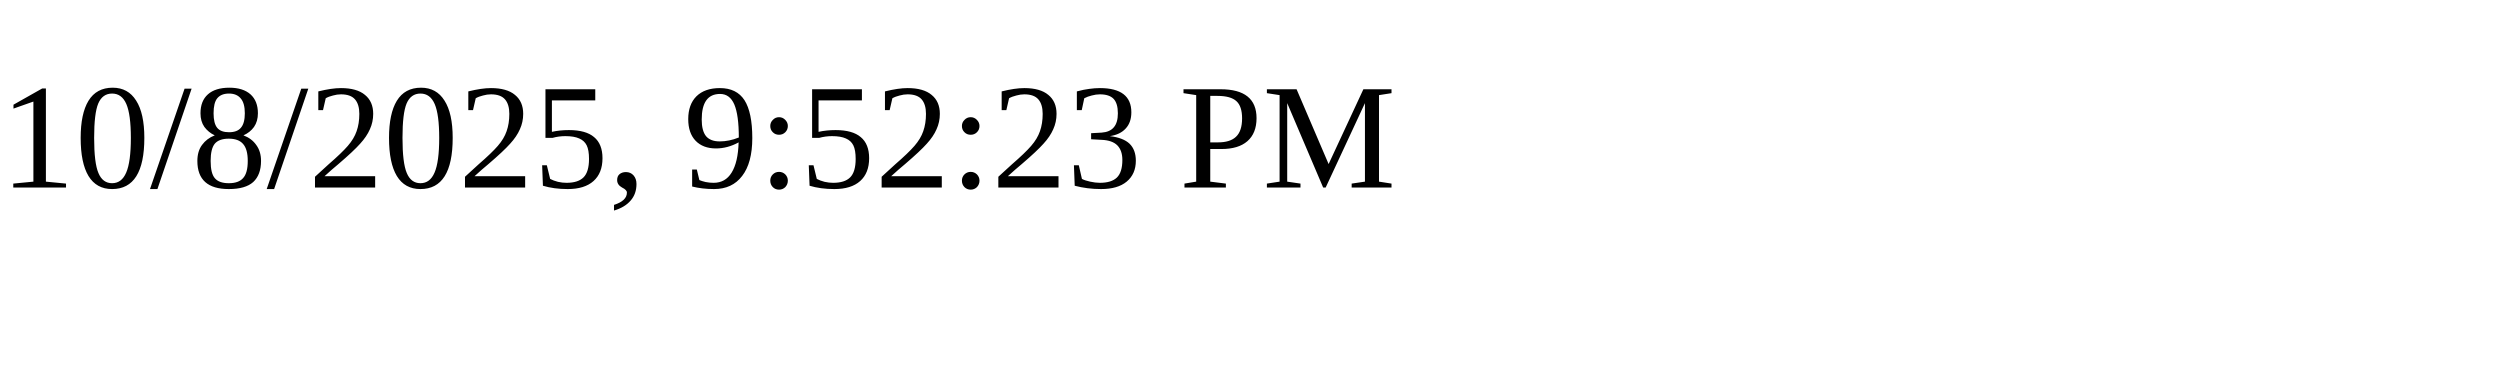
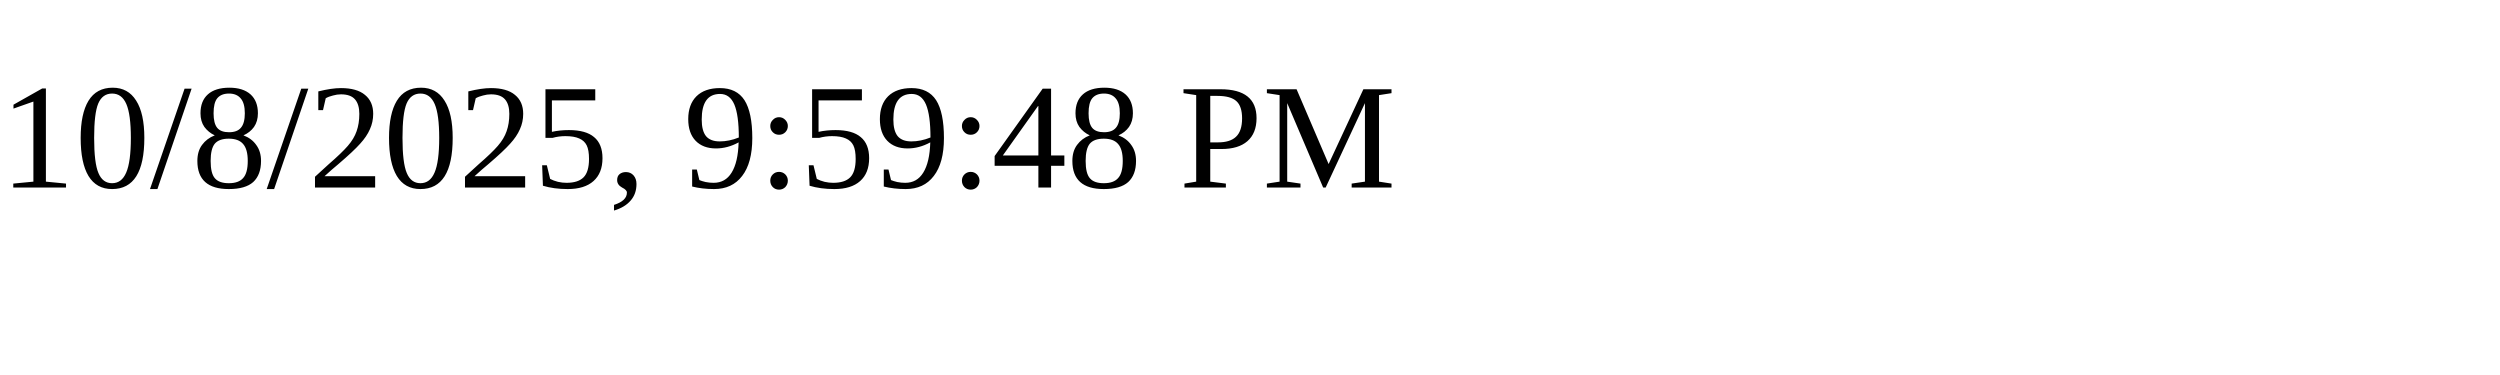
<svg xmlns="http://www.w3.org/2000/svg" height="30" width="200">
-   <text x="0" y="15">10/8/2025, 9:52:23 PM</text>
+   <text x="0" y="15">10/8/2025, 9:59:48 PM</text>
</svg>
